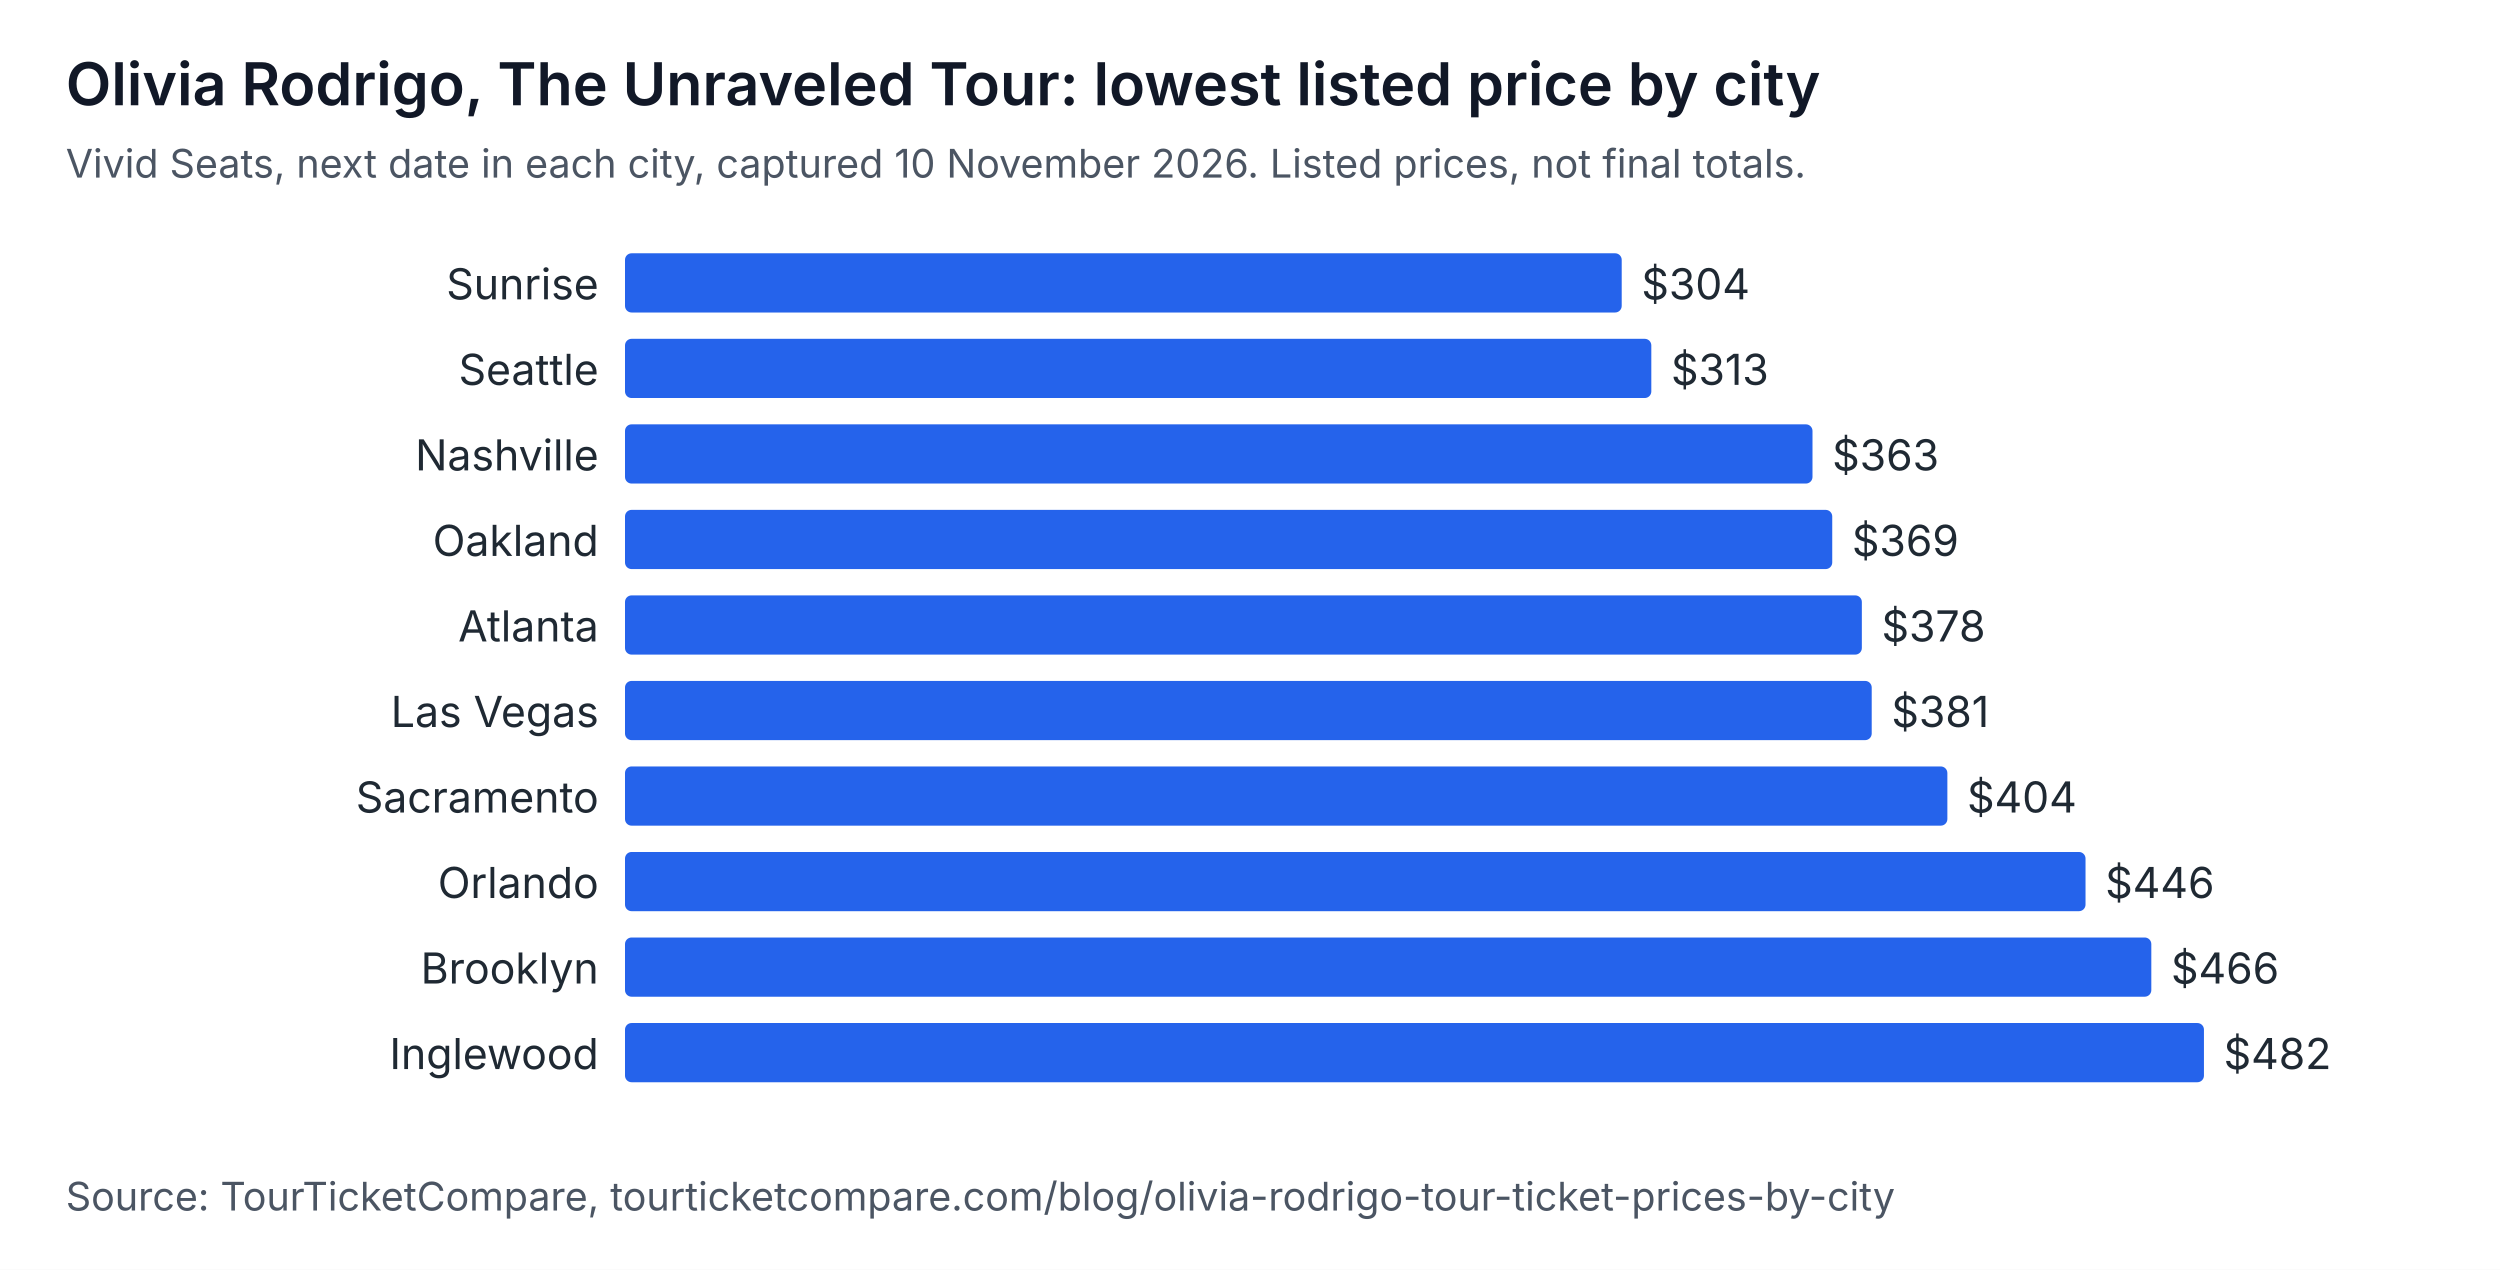
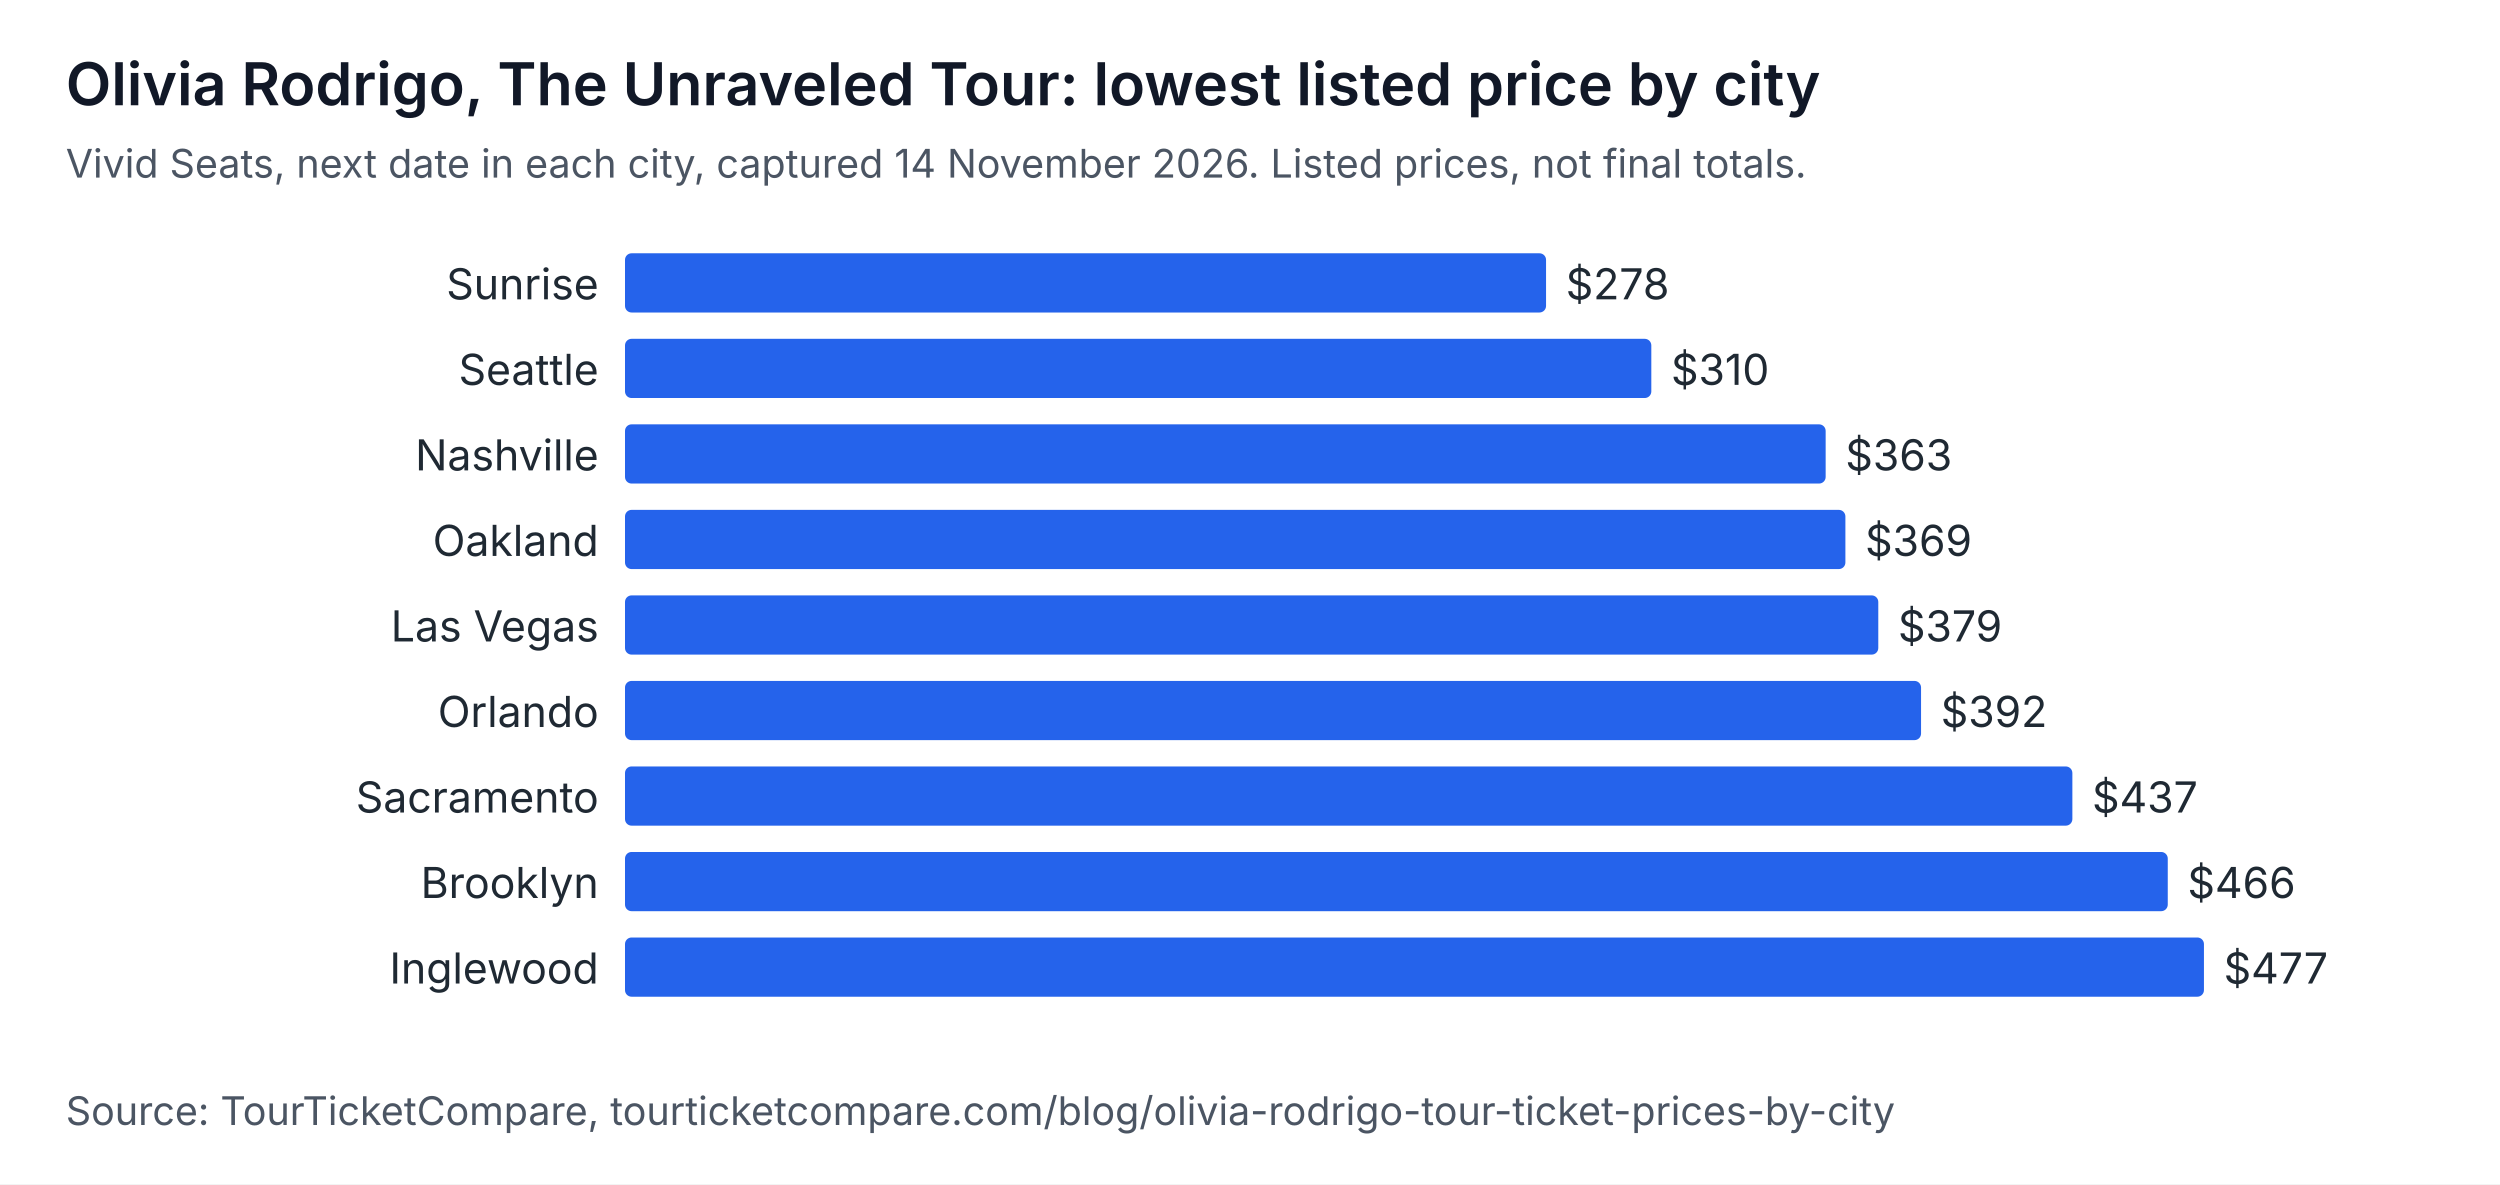
- <svg xmlns="http://www.w3.org/2000/svg" width="760" height="386" viewBox="0 0 760 386" role="img" aria-labelledby="t d" font-family="system-ui, -apple-system, Segoe UI, sans-serif">
-   <rect width="760" height="386" fill="#ffffff" />
+ <svg xmlns="http://www.w3.org/2000/svg" width="760" height="360" viewBox="0 0 760 360" role="img" aria-labelledby="t d" font-family="system-ui, -apple-system, Segoe UI, sans-serif">
+   <rect width="760" height="360" fill="#ffffff" />
  <text x="20" y="32" font-size="18" font-weight="600" fill="#111827">Olivia Rodrigo, The Unraveled Tour: lowest listed price by city</text>
-   <text x="20" y="54" font-size="12" fill="#4b5563">Vivid Seats, next date in each city, captured 10 November 2026. Listed prices, not final totals.</text>
+   <text x="20" y="54" font-size="12" fill="#4b5563">Vivid Seats, next date in each city, captured 14 November 2026. Listed prices, not final totals.</text>
  <text x="182" y="91" text-anchor="end" font-size="13" fill="#1f2933">Sunrise</text>
-   <rect x="190" y="77" width="303" height="18" rx="2" fill="#2563eb" />
-   <text x="499" y="91" font-size="13" fill="#1f2933">$304</text>
+   <rect x="190" y="77" width="280" height="18" rx="2" fill="#2563eb" />
+   <text x="476" y="91" font-size="13" fill="#1f2933">$278</text>
  <text x="182" y="117" text-anchor="end" font-size="13" fill="#1f2933">Seattle</text>
  <rect x="190" y="103" width="312" height="18" rx="2" fill="#2563eb" />
-   <text x="508" y="117" font-size="13" fill="#1f2933">$313</text>
+   <text x="508" y="117" font-size="13" fill="#1f2933">$310</text>
  <text x="182" y="143" text-anchor="end" font-size="13" fill="#1f2933">Nashville</text>
-   <rect x="190" y="129" width="361" height="18" rx="2" fill="#2563eb" />
-   <text x="557" y="143" font-size="13" fill="#1f2933">$363</text>
+   <rect x="190" y="129" width="365" height="18" rx="2" fill="#2563eb" />
+   <text x="561" y="143" font-size="13" fill="#1f2933">$363</text>
  <text x="182" y="169" text-anchor="end" font-size="13" fill="#1f2933">Oakland</text>
-   <rect x="190" y="155" width="367" height="18" rx="2" fill="#2563eb" />
-   <text x="563" y="169" font-size="13" fill="#1f2933">$369</text>
-   <text x="182" y="195" text-anchor="end" font-size="13" fill="#1f2933">Atlanta</text>
-   <rect x="190" y="181" width="376" height="18" rx="2" fill="#2563eb" />
-   <text x="572" y="195" font-size="13" fill="#1f2933">$378</text>
-   <text x="182" y="221" text-anchor="end" font-size="13" fill="#1f2933">Las Vegas</text>
-   <rect x="190" y="207" width="379" height="18" rx="2" fill="#2563eb" />
-   <text x="575" y="221" font-size="13" fill="#1f2933">$381</text>
+   <rect x="190" y="155" width="371" height="18" rx="2" fill="#2563eb" />
+   <text x="567" y="169" font-size="13" fill="#1f2933">$369</text>
+   <text x="182" y="195" text-anchor="end" font-size="13" fill="#1f2933">Las Vegas</text>
+   <rect x="190" y="181" width="381" height="18" rx="2" fill="#2563eb" />
+   <text x="577" y="195" font-size="13" fill="#1f2933">$379</text>
+   <text x="182" y="221" text-anchor="end" font-size="13" fill="#1f2933">Orlando</text>
+   <rect x="190" y="207" width="394" height="18" rx="2" fill="#2563eb" />
+   <text x="590" y="221" font-size="13" fill="#1f2933">$392</text>
  <text x="182" y="247" text-anchor="end" font-size="13" fill="#1f2933">Sacramento</text>
-   <rect x="190" y="233" width="402" height="18" rx="2" fill="#2563eb" />
-   <text x="598" y="247" font-size="13" fill="#1f2933">$404</text>
-   <text x="182" y="273" text-anchor="end" font-size="13" fill="#1f2933">Orlando</text>
-   <rect x="190" y="259" width="444" height="18" rx="2" fill="#2563eb" />
-   <text x="640" y="273" font-size="13" fill="#1f2933">$446</text>
-   <text x="182" y="299" text-anchor="end" font-size="13" fill="#1f2933">Brooklyn</text>
-   <rect x="190" y="285" width="464" height="18" rx="2" fill="#2563eb" />
-   <text x="660" y="299" font-size="13" fill="#1f2933">$466</text>
-   <text x="182" y="325" text-anchor="end" font-size="13" fill="#1f2933">Inglewood</text>
-   <rect x="190" y="311" width="480" height="18" rx="2" fill="#2563eb" />
-   <text x="676" y="325" font-size="13" fill="#1f2933">$482</text>
-   <text x="20" y="368" font-size="12" fill="#4b5563">Source: TourTicketCompare, tourticketcompare.com/blog/olivia-rodrigo-tour-ticket-prices-by-city</text>
+   <rect x="190" y="233" width="440" height="18" rx="2" fill="#2563eb" />
+   <text x="636" y="247" font-size="13" fill="#1f2933">$437</text>
+   <text x="182" y="273" text-anchor="end" font-size="13" fill="#1f2933">Brooklyn</text>
+   <rect x="190" y="259" width="469" height="18" rx="2" fill="#2563eb" />
+   <text x="665" y="273" font-size="13" fill="#1f2933">$466</text>
+   <text x="182" y="299" text-anchor="end" font-size="13" fill="#1f2933">Inglewood</text>
+   <rect x="190" y="285" width="480" height="18" rx="2" fill="#2563eb" />
+   <text x="676" y="299" font-size="13" fill="#1f2933">$477</text>
+   <text x="20" y="342" font-size="12" fill="#4b5563">Source: TourTicketCompare, tourticketcompare.com/blog/olivia-rodrigo-tour-ticket-prices-by-city</text>
</svg>
